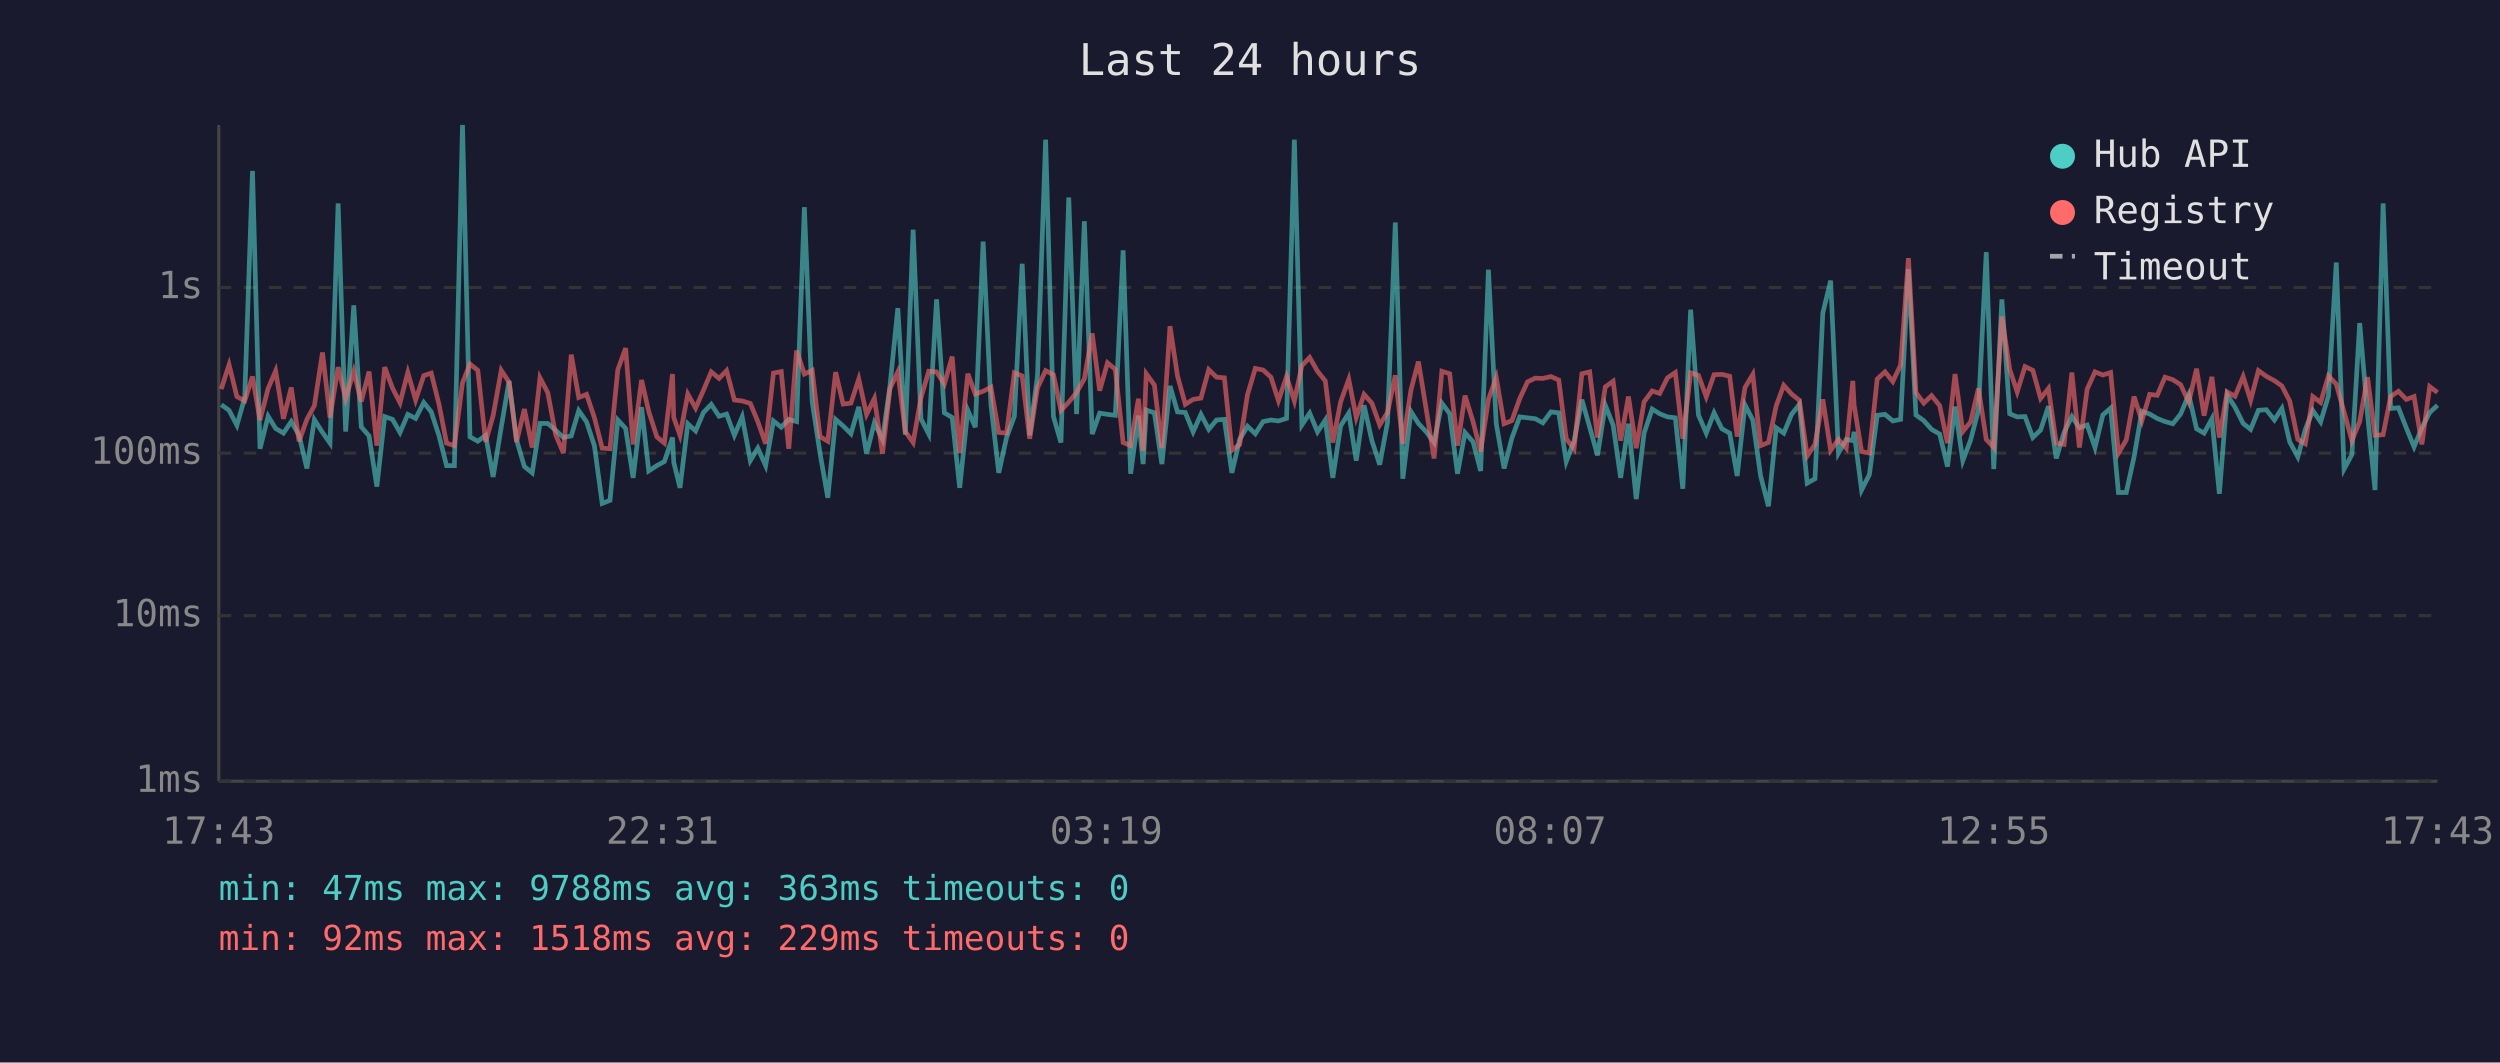
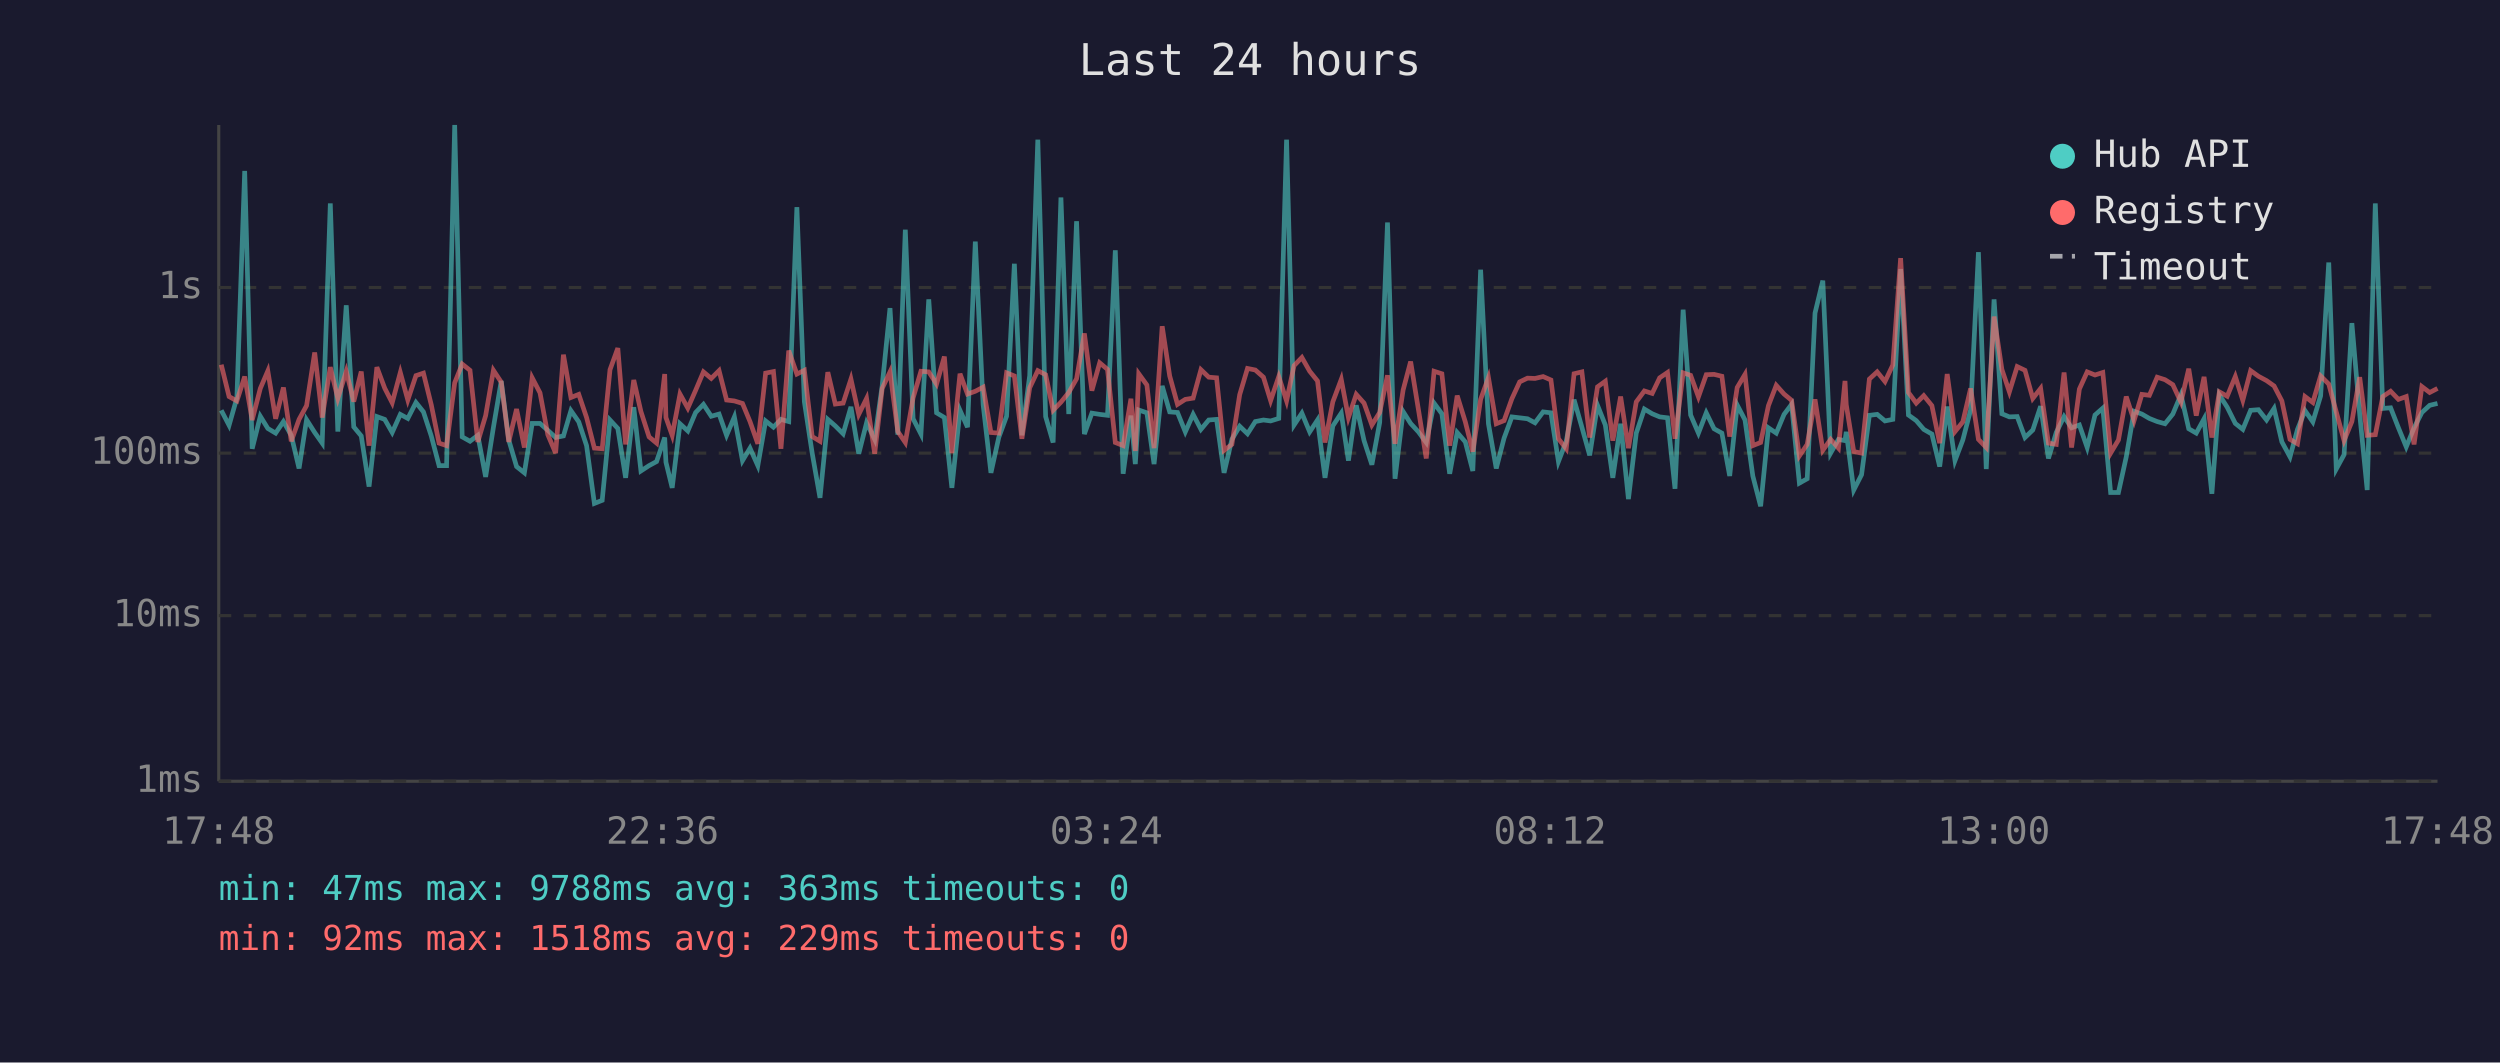
<svg xmlns="http://www.w3.org/2000/svg" viewBox="0 0 800 340" font-family="monospace" font-size="12">
  <rect width="800" height="340" fill="#1a1a2e" />
  <text x="400" y="24" fill="#e0e0e0" font-size="14" text-anchor="middle">Last 24 hours</text>
  <line x1="70" y1="40" x2="70" y2="250" stroke="#444" stroke-width="1" />
  <line x1="70" y1="250" x2="780" y2="250" stroke="#444" stroke-width="1" />
  <line x1="70" y1="250" x2="780" y2="250" stroke="#333" stroke-width="1" stroke-dasharray="4" />
  <text x="65" y="250" fill="#888" text-anchor="end" dominant-baseline="middle">1ms</text>
  <line x1="70" y1="197" x2="780" y2="197" stroke="#333" stroke-width="1" stroke-dasharray="4" />
  <text x="65" y="197" fill="#888" text-anchor="end" dominant-baseline="middle">10ms</text>
  <line x1="70" y1="145" x2="780" y2="145" stroke="#333" stroke-width="1" stroke-dasharray="4" />
  <text x="65" y="145" fill="#888" text-anchor="end" dominant-baseline="middle">100ms</text>
  <line x1="70" y1="92" x2="780" y2="92" stroke="#333" stroke-width="1" stroke-dasharray="4" />
  <text x="65" y="92" fill="#888" text-anchor="end" dominant-baseline="middle">1s</text>
-   <text x="70" y="270" fill="#888" text-anchor="middle">17:43</text>
-   <text x="212" y="270" fill="#888" text-anchor="middle">22:31</text>
-   <text x="354" y="270" fill="#888" text-anchor="middle">03:19</text>
-   <text x="496" y="270" fill="#888" text-anchor="middle">08:07</text>
-   <text x="638" y="270" fill="#888" text-anchor="middle">12:55</text>
-   <text x="780" y="270" fill="#888" text-anchor="middle">17:43</text>
-   <polyline points="70.8,129.5 73.3,131.3 75.8,136.1 78.3,127.3 80.8,54.7 83.2,143.6 85.8,133.2 88.2,137.1 90.7,138.6 93.2,134.9 95.7,139.3 98.2,149.9 100.6,134.3 103.2,138.4 105.6,141.8 108.2,65.1 110.6,138.1 113.2,97.7 115.6,136.6 118.1,139.5 120.6,155.7 123.1,133.3 125.6,134.2 128.0,138.4 130.5,132.6 133.0,133.9 135.6,128.8 138.0,131.8 140.5,139.5 142.9,149.0 145.4,149.0 148.0,40.0 150.4,139.8 152.9,141.2 155.4,139.3 157.8,152.6 160.4,136.7 162.9,121.9 165.3,140.8 167.8,149.3 170.3,151.3 172.8,135.5 175.3,135.5 177.8,137.7 180.3,140.0 182.8,139.5 185.2,131.4 187.7,135.0 190.2,142.6 192.7,161.1 195.2,160.1 197.7,134.4 200.2,137.1 202.6,152.9 205.3,130.3 207.6,150.7 210.2,149.0 212.6,147.7 215.2,140.0 215.6,147.9 217.6,156.1 220.1,135.6 222.6,137.9 225.1,132.0 227.6,129.4 230.1,133.2 232.5,132.5 235.0,139.3 237.5,133.4 240.1,147.4 242.5,143.4 245.0,149.0 247.5,134.7 250.0,136.7 252.4,134.2 254.9,134.9 257.4,66.3 259.9,128.6 262.4,145.0 264.9,159.3 267.4,134.2 269.8,136.3 272.3,138.8 274.8,130.2 277.3,145.2 279.8,135.3 282.4,140.6 284.8,123.4 287.3,98.6 289.7,139.1 292.2,73.5 294.7,134.0 297.2,138.9 299.7,95.8 302.2,132.1 304.7,133.6 307.1,156.1 309.7,131.3 312.1,136.7 314.6,77.3 317.1,129.5 319.6,151.3 322.1,140.0 324.6,133.2 327.1,84.4 329.5,139.3 332.0,120.2 334.6,44.7 337.1,133.3 339.5,141.6 342.0,63.2 344.5,132.5 347.0,70.8 349.5,138.9 351.9,132.2 354.4,132.6 356.9,132.9 359.4,80.1 361.8,151.6 364.3,133.0 365.8,148.5 366.8,131.2 369.4,132.1 371.8,148.5 374.4,123.5 376.8,131.8 379.3,132.0 381.8,138.2 384.3,132.6 386.8,137.4 389.3,134.4 391.8,134.2 394.2,151.3 396.7,140.6 399.2,136.4 401.7,138.8 404.2,134.9 406.7,134.4 409.1,134.7 411.7,133.9 414.2,44.7 416.6,136.0 419.1,132.2 421.6,138.2 424.1,134.4 426.5,152.9 429.0,136.3 431.6,132.2 434.0,147.4 436.5,129.7 439.0,141.0 441.5,148.7 444.0,135.2 446.5,71.2 448.9,153.2 451.5,131.7 453.9,135.5 456.4,138.2 458.9,141.6 461.4,129.0 463.9,132.4 466.4,151.6 468.8,138.4 471.4,141.4 473.8,150.7 476.3,86.3 478.8,135.6 481.3,149.9 483.8,140.2 486.3,133.4 488.8,133.7 491.3,134.0 493.7,135.3 496.3,131.8 498.8,132.1 501.2,147.7 503.7,141.2 506.2,127.9 508.7,136.7 511.2,145.7 513.7,129.7 516.2,136.0 518.6,152.9 521.1,135.6 523.6,159.7 526.1,138.6 528.7,130.9 531.1,132.4 533.6,133.4 536.1,133.7 538.5,156.4 541.0,99.1 543.5,132.8 546.0,138.6 548.5,132.1 551.0,137.2 553.5,138.6 555.9,152.3 558.4,129.6 560.9,134.4 563.4,152.3 565.9,162.0 568.4,136.9 570.8,138.6 573.3,132.6 575.8,129.4 578.3,154.6 580.8,153.2 583.3,100.2 585.8,89.8 588.3,145.0 590.8,140.6 592.9,141.0 593.3,138.2 595.7,156.8 598.2,151.9 600.7,132.9 603.2,132.6 605.7,134.7 608.2,134.2 610.7,86.1 613.1,132.8 615.6,134.6 618.1,137.4 620.7,138.9 623.2,149.3 625.6,130.1 628.1,147.4 630.6,140.8 633.1,131.2 635.6,80.7 638.0,150.1 640.6,95.8 643.1,132.4 645.5,133.4 648.0,133.3 650.5,140.0 653.0,137.6 655.5,130.0 658.0,146.7 660.5,138.4 663.0,133.3 665.4,136.9 667.9,136.0 670.4,143.2 672.9,132.8 675.4,130.6 677.9,157.6 680.4,157.6 682.9,146.2 685.4,131.6 687.9,132.5 690.3,133.9 692.8,134.9 695.3,135.6 697.8,132.5 700.4,126.3 702.9,137.2 705.3,138.6 707.8,134.0 710.2,158.0 712.7,126.4 715.2,130.3 717.8,135.5 720.2,137.4 722.7,131.3 725.2,131.1 727.8,134.4 730.2,130.7 732.7,141.4 735.3,146.2 737.7,137.4 740.1,131.4 742.6,135.0 745.1,126.7 747.6,84.0 750.1,150.1 752.6,145.5 755.1,103.4 757.6,132.5 760.0,156.8 762.6,65.1 765.0,130.7 767.5,130.5 770.0,136.9 772.5,143.0 775.0,136.9 777.5,132.0 780.0,129.7" fill="none" stroke="#4ecdc4" stroke-width="1.5" opacity="0.6" />
-   <polyline points="70.8,124.5 73.3,116.7 75.8,126.9 78.3,128.3 80.8,120.5 83.2,134.4 85.8,124.3 88.2,118.7 90.7,134.0 93.2,124.0 95.7,141.2 98.2,134.2 100.6,129.8 103.2,112.8 105.6,133.6 108.2,117.5 110.6,127.5 113.2,118.8 115.6,128.5 118.1,118.9 120.6,142.6 123.1,117.5 125.6,124.2 128.0,128.9 130.5,119.2 133.0,128.0 135.6,120.2 138.0,119.4 140.5,129.5 142.9,141.8 145.4,142.6 148.0,122.5 150.4,116.5 152.9,118.5 155.4,141.4 157.8,133.0 160.4,118.5 162.9,122.3 165.3,141.4 167.8,130.9 170.3,143.2 172.8,120.9 175.3,125.7 177.8,139.1 180.3,145.0 182.8,113.5 185.2,127.2 187.7,126.2 190.2,133.6 192.7,143.4 195.2,143.6 197.7,118.3 200.2,111.4 202.6,142.2 205.3,121.6 207.6,131.7 210.2,139.8 212.6,141.8 215.2,119.7 215.6,133.6 217.6,139.3 220.1,126.1 222.6,130.6 225.1,124.9 227.6,119.0 230.1,121.1 232.5,118.6 235.0,128.0 237.5,128.3 240.1,129.1 242.5,134.9 245.0,142.0 247.5,119.4 250.0,118.9 252.4,143.6 254.9,112.2 257.4,119.7 259.9,118.5 262.4,139.7 264.9,141.2 267.4,119.1 269.8,129.3 272.3,129.0 274.8,121.3 277.3,132.6 279.8,127.5 282.4,145.2 284.8,124.3 287.3,119.0 289.7,138.1 292.2,141.6 294.7,127.3 297.2,118.8 299.7,119.0 302.2,122.9 304.7,114.1 307.1,145.0 309.7,119.6 312.1,126.1 314.6,125.2 317.1,123.9 319.6,138.4 322.1,138.6 324.6,119.3 327.1,120.3 329.5,140.4 332.0,124.1 334.6,118.6 337.1,119.9 339.5,131.3 342.0,128.7 344.5,125.6 347.0,121.2 349.5,106.7 351.9,125.0 354.4,116.1 356.9,118.2 359.4,141.6 361.8,142.6 364.3,127.6 365.8,144.3 366.8,119.6 369.4,123.2 371.8,143.4 374.4,104.4 376.8,120.3 379.3,129.4 381.8,127.8 384.3,127.4 386.8,118.3 389.3,120.7 391.8,120.9 394.2,144.1 396.7,142.2 399.2,126.3 401.7,117.9 404.2,118.4 406.7,120.7 409.1,128.2 411.7,120.5 414.2,128.3 416.6,117.0 419.1,114.4 421.6,118.8 424.1,121.9 426.5,141.6 429.0,128.6 431.6,121.4 434.0,133.6 436.5,126.2 439.0,129.0 441.5,136.0 444.0,132.0 446.5,120.1 448.9,142.0 451.5,124.8 453.9,115.7 456.4,131.1 458.9,146.7 461.4,118.8 463.9,119.6 466.4,142.6 468.8,126.6 471.4,135.0 473.8,144.5 476.3,127.8 478.8,120.8 481.3,135.6 483.8,134.6 486.3,127.6 488.8,122.2 491.3,121.0 493.7,121.1 496.3,120.5 498.8,121.6 501.2,140.4 503.7,143.6 506.2,119.6 508.7,119.0 511.2,140.0 513.7,123.8 516.2,122.0 518.6,141.0 521.1,126.9 523.6,143.4 526.1,128.6 528.7,125.1 531.1,125.9 533.6,120.9 536.1,119.2 538.5,140.4 541.0,119.3 543.5,120.1 546.0,127.0 548.5,119.9 551.0,119.8 553.5,120.4 555.9,139.7 558.4,124.0 560.9,119.8 563.4,142.6 565.9,141.6 568.4,129.8 570.8,123.3 573.3,126.1 575.8,128.1 578.3,145.9 580.8,142.2 583.3,127.8 585.8,144.1 588.3,140.6 590.8,143.4 592.9,121.9 593.3,129.5 595.7,144.5 598.2,145.0 600.7,121.3 603.2,119.0 605.7,122.1 608.2,116.8 610.7,82.6 613.1,125.6 615.6,129.0 618.1,126.6 620.7,129.8 623.2,141.8 625.6,119.7 628.1,138.1 630.6,135.0 633.1,124.3 635.6,140.6 638.0,143.2 640.6,101.3 643.1,118.2 645.5,125.4 648.0,117.3 650.5,118.5 653.0,127.5 655.5,124.3 658.0,141.8 660.5,142.2 663.0,119.2 665.4,143.2 667.9,124.5 670.4,119.0 672.9,120.0 675.4,119.2 677.9,145.0 680.4,140.8 682.9,126.9 685.4,134.6 687.9,126.2 690.3,126.5 692.8,120.7 695.3,121.5 697.8,123.1 700.4,128.7 702.9,118.0 705.3,133.0 707.8,120.6 710.2,140.0 712.7,125.4 715.2,126.8 717.8,120.5 720.2,128.1 722.7,118.6 725.2,120.4 727.8,121.8 730.2,123.5 732.7,128.3 735.3,140.6 737.7,142.0 740.1,126.9 742.6,128.8 745.1,120.3 747.6,122.9 750.1,131.8 752.6,141.0 755.1,134.9 757.6,120.7 760.0,139.3 762.6,139.1 765.0,126.9 767.5,125.2 770.0,127.8 772.5,126.9 775.0,142.2 777.5,123.7 780.0,125.6" fill="none" stroke="#ff6b6b" stroke-width="1.5" opacity="0.6" />
+   <text x="70" y="270" fill="#888" text-anchor="middle">17:48</text>
+   <text x="212" y="270" fill="#888" text-anchor="middle">22:36</text>
+   <text x="354" y="270" fill="#888" text-anchor="middle">03:24</text>
+   <text x="496" y="270" fill="#888" text-anchor="middle">08:12</text>
+   <text x="638" y="270" fill="#888" text-anchor="middle">13:00</text>
+   <text x="780" y="270" fill="#888" text-anchor="middle">17:48</text>
+   <polyline points="70.8,131.3 73.3,136.1 75.8,127.3 78.3,54.7 80.7,143.6 83.3,133.2 85.7,137.1 88.2,138.6 90.7,134.9 93.2,139.3 95.7,149.9 98.1,134.3 100.7,138.4 103.1,141.8 105.7,65.1 108.1,138.1 110.8,97.7 113.2,136.6 115.6,139.5 118.1,155.7 120.6,133.3 123.1,134.2 125.5,138.4 128.1,132.6 130.5,133.9 133.1,128.8 135.5,131.8 138.0,139.5 140.5,149.0 142.9,149.0 145.5,40.0 147.9,139.8 150.4,141.2 152.9,139.3 155.4,152.6 157.9,136.7 160.4,121.9 162.8,140.8 165.3,149.3 167.8,151.3 170.3,135.5 172.8,135.5 175.3,137.7 177.8,140.0 180.3,139.5 182.7,131.4 185.2,135.0 187.7,142.6 190.2,161.1 192.7,160.1 195.2,134.4 197.7,137.1 200.2,152.9 202.8,130.3 205.1,150.7 207.7,149.0 210.1,147.7 212.7,140.0 213.1,147.9 215.1,156.1 217.6,135.6 220.1,137.9 222.6,132.0 225.1,129.4 227.6,133.2 230.1,132.5 232.5,139.3 235.0,133.4 237.6,147.4 240.0,143.4 242.5,149.0 245.0,134.7 247.5,136.7 249.9,134.2 252.4,134.9 255.0,66.3 257.4,128.6 259.9,145.0 262.4,159.3 264.9,134.2 267.3,136.3 269.8,138.8 272.3,130.2 274.8,145.2 277.3,135.3 279.9,140.6 282.3,123.4 284.8,98.6 287.3,139.1 289.7,73.5 292.2,134.0 294.7,138.9 297.2,95.8 299.7,132.1 302.2,133.6 304.6,156.1 307.2,131.3 309.6,136.7 312.1,77.3 314.6,129.5 317.1,151.3 319.6,140.0 322.1,133.2 324.6,84.4 327.0,139.3 329.5,120.2 332.1,44.7 334.6,133.3 337.0,141.6 339.5,63.2 342.0,132.5 344.5,70.8 347.0,138.9 349.4,132.2 351.9,132.6 354.4,132.9 356.9,80.1 359.4,151.6 361.9,133.0 363.3,148.5 364.4,131.2 367.0,132.1 369.3,148.5 371.9,123.5 374.3,131.8 376.8,132.0 379.3,138.2 381.8,132.6 384.3,137.4 386.8,134.4 389.3,134.2 391.7,151.3 394.2,140.6 396.7,136.4 399.2,138.8 401.7,134.9 404.3,134.4 406.6,134.7 409.2,133.9 411.7,44.7 414.1,136.0 416.6,132.2 419.1,138.2 421.6,134.4 424.0,152.9 426.5,136.3 429.2,132.2 431.5,147.4 434.0,129.7 436.5,141.0 439.0,148.7 441.5,135.2 444.0,71.2 446.4,153.2 449.0,131.7 451.4,135.5 453.9,138.2 456.4,141.6 458.9,129.0 461.4,132.4 463.9,151.6 466.3,138.4 468.9,141.4 471.3,150.7 473.8,86.3 476.3,135.6 478.8,149.9 481.3,140.2 483.8,133.4 486.3,133.7 488.8,134.0 491.2,135.3 493.8,131.8 496.3,132.1 498.7,147.7 501.2,141.2 503.7,127.9 506.2,136.7 508.7,145.7 511.2,129.7 513.7,136.0 516.1,152.9 518.6,135.6 521.1,159.7 523.6,138.6 526.2,130.9 528.7,132.4 531.1,133.4 533.6,133.7 536.0,156.4 538.6,99.1 541.0,132.8 543.5,138.6 546.0,132.1 548.5,137.2 551.0,138.6 553.5,152.3 555.9,129.6 558.4,134.4 560.9,152.3 563.4,162.0 565.9,136.9 568.4,138.6 570.9,132.6 573.3,129.4 575.8,154.6 578.3,153.2 580.8,100.2 583.3,89.8 585.8,145.0 588.3,140.6 590.4,141.0 590.8,138.2 593.2,156.8 595.7,151.9 598.2,132.9 600.7,132.6 603.2,134.7 605.7,134.2 608.2,86.1 610.7,132.8 613.2,134.6 615.6,137.4 618.2,138.9 620.7,149.3 623.1,130.1 625.6,147.4 628.1,140.8 630.6,131.2 633.1,80.7 635.6,150.1 638.1,95.8 640.6,132.4 643.0,133.4 645.5,133.3 648.0,140.0 650.5,137.6 653.0,130.0 655.5,146.7 658.0,138.4 660.5,133.3 662.9,136.9 665.4,136.0 667.9,143.2 670.4,132.8 672.9,130.6 675.4,157.6 677.9,157.6 680.4,146.2 682.9,131.6 685.4,132.5 687.8,133.9 690.3,134.9 692.8,135.6 695.3,132.5 697.9,126.3 700.4,137.2 702.8,138.6 705.3,134.0 707.8,158.0 710.2,126.4 712.7,130.3 715.3,135.5 717.7,137.4 720.2,131.3 722.7,131.1 725.3,134.4 727.7,130.7 730.2,141.4 732.8,146.2 735.2,137.4 737.6,131.4 740.1,135.0 742.6,126.7 745.2,84.0 747.6,150.1 750.1,145.5 752.6,103.4 755.1,132.5 757.5,156.8 760.1,65.1 762.5,130.7 765.0,130.5 767.5,136.9 770.0,143.0 772.5,136.9 775.0,132.0 777.5,129.7 780.0,129.1" fill="none" stroke="#4ecdc4" stroke-width="1.5" opacity="0.6" />
+   <polyline points="70.8,116.7 73.3,126.9 75.8,128.3 78.3,120.5 80.7,134.4 83.3,124.3 85.7,118.7 88.2,134.0 90.7,124.0 93.2,141.2 95.7,134.2 98.1,129.8 100.7,112.8 103.1,133.6 105.7,117.5 108.1,127.5 110.8,118.8 113.2,128.5 115.6,118.9 118.1,142.6 120.6,117.5 123.1,124.2 125.5,128.9 128.1,119.2 130.5,128.0 133.1,120.2 135.5,119.4 138.0,129.5 140.5,141.8 142.9,142.6 145.5,122.5 147.9,116.5 150.4,118.5 152.9,141.4 155.4,133.0 157.9,118.5 160.4,122.3 162.8,141.4 165.3,130.9 167.8,143.2 170.3,120.9 172.8,125.7 175.3,139.1 177.8,145.0 180.3,113.5 182.7,127.2 185.2,126.2 187.7,133.6 190.2,143.4 192.7,143.6 195.2,118.3 197.7,111.4 200.2,142.2 202.8,121.6 205.1,131.7 207.7,139.8 210.1,141.8 212.7,119.7 213.1,133.6 215.1,139.3 217.6,126.1 220.1,130.6 222.6,124.9 225.1,119.0 227.6,121.1 230.1,118.6 232.5,128.0 235.0,128.3 237.6,129.1 240.0,134.9 242.5,142.0 245.0,119.4 247.5,118.9 249.9,143.6 252.4,112.2 255.0,119.7 257.4,118.5 259.9,139.7 262.4,141.2 264.9,119.1 267.3,129.3 269.8,129.0 272.3,121.3 274.8,132.6 277.3,127.5 279.9,145.2 282.3,124.3 284.8,119.0 287.3,138.1 289.7,141.6 292.2,127.3 294.7,118.8 297.2,119.0 299.7,122.9 302.2,114.1 304.6,145.0 307.2,119.6 309.6,126.1 312.1,125.2 314.6,123.9 317.1,138.4 319.6,138.6 322.1,119.3 324.6,120.3 327.0,140.4 329.5,124.1 332.1,118.6 334.6,119.9 337.0,131.3 339.5,128.7 342.0,125.6 344.5,121.2 347.0,106.7 349.4,125.0 351.9,116.1 354.4,118.2 356.9,141.6 359.4,142.6 361.9,127.6 363.3,144.3 364.4,119.6 367.0,123.2 369.3,143.4 371.9,104.4 374.3,120.3 376.8,129.4 379.3,127.8 381.8,127.4 384.3,118.3 386.8,120.7 389.3,120.9 391.7,144.1 394.2,142.2 396.7,126.3 399.2,117.9 401.7,118.4 404.3,120.7 406.6,128.2 409.2,120.5 411.7,128.3 414.1,117.0 416.6,114.4 419.1,118.8 421.6,121.9 424.0,141.6 426.5,128.6 429.2,121.4 431.5,133.6 434.0,126.2 436.5,129.0 439.0,136.0 441.5,132.0 444.0,120.1 446.4,142.0 449.0,124.8 451.4,115.7 453.9,131.1 456.4,146.7 458.9,118.8 461.4,119.6 463.9,142.6 466.3,126.6 468.9,135.0 471.3,144.5 473.8,127.8 476.3,120.8 478.8,135.6 481.3,134.6 483.8,127.6 486.3,122.2 488.8,121.0 491.2,121.1 493.8,120.5 496.3,121.6 498.7,140.4 501.2,143.6 503.7,119.6 506.2,119.0 508.7,140.0 511.2,123.8 513.7,122.0 516.1,141.0 518.6,126.9 521.1,143.4 523.6,128.6 526.2,125.1 528.7,125.9 531.1,120.9 533.6,119.2 536.0,140.4 538.6,119.3 541.0,120.1 543.5,127.0 546.0,119.9 548.5,119.8 551.0,120.4 553.5,139.7 555.9,124.0 558.4,119.8 560.9,142.6 563.4,141.6 565.9,129.8 568.4,123.3 570.9,126.1 573.3,128.1 575.8,145.9 578.3,142.2 580.8,127.8 583.3,144.1 585.8,140.6 588.3,143.4 590.4,121.9 590.8,129.5 593.2,144.5 595.7,145.0 598.2,121.3 600.7,119.0 603.2,122.1 605.7,116.8 608.2,82.6 610.7,125.6 613.2,129.0 615.6,126.6 618.2,129.8 620.7,141.8 623.1,119.7 625.6,138.1 628.1,135.0 630.6,124.3 633.1,140.6 635.6,143.2 638.1,101.3 640.6,118.2 643.0,125.4 645.5,117.3 648.0,118.5 650.5,127.5 653.0,124.3 655.5,141.8 658.0,142.2 660.5,119.2 662.9,143.2 665.4,124.5 667.9,119.0 670.4,120.0 672.9,119.2 675.4,145.0 677.9,140.8 680.4,126.9 682.9,134.6 685.4,126.2 687.8,126.5 690.3,120.7 692.8,121.5 695.3,123.1 697.9,128.7 700.4,118.0 702.8,133.0 705.3,120.6 707.8,140.0 710.2,125.4 712.7,126.8 715.3,120.5 717.7,128.1 720.2,118.6 722.7,120.4 725.3,121.8 727.7,123.5 730.2,128.3 732.8,140.6 735.2,142.0 737.6,126.9 740.1,128.8 742.6,120.3 745.2,122.9 747.6,131.8 750.1,141.0 752.6,134.9 755.1,120.7 757.5,139.3 760.1,139.1 762.5,126.9 765.0,125.2 767.5,127.8 770.0,126.9 772.5,142.2 775.0,123.7 777.5,125.6 780.0,124.3" fill="none" stroke="#ff6b6b" stroke-width="1.5" opacity="0.6" />
  <circle cx="660" cy="50" r="4" fill="#4ecdc4" />
  <text x="670" y="50" fill="#e0e0e0" dominant-baseline="middle">Hub API</text>
  <circle cx="660" cy="68" r="4" fill="#ff6b6b" />
  <text x="670" y="68" fill="#e0e0e0" dominant-baseline="middle">Registry</text>
  <line x1="656" y1="82" x2="664" y2="82" stroke="#e0e0e0" stroke-width="1.5" stroke-dasharray="4,3" opacity="0.7" />
  <text x="670" y="86" fill="#e0e0e0" dominant-baseline="middle">Timeout</text>
  <text x="70" y="288" fill="#4ecdc4" font-size="11">min: 47ms  max: 9788ms  avg: 363ms  timeouts: 0</text>
  <text x="70" y="304" fill="#ff6b6b" font-size="11">min: 92ms  max: 1518ms  avg: 229ms  timeouts: 0</text>
</svg>
